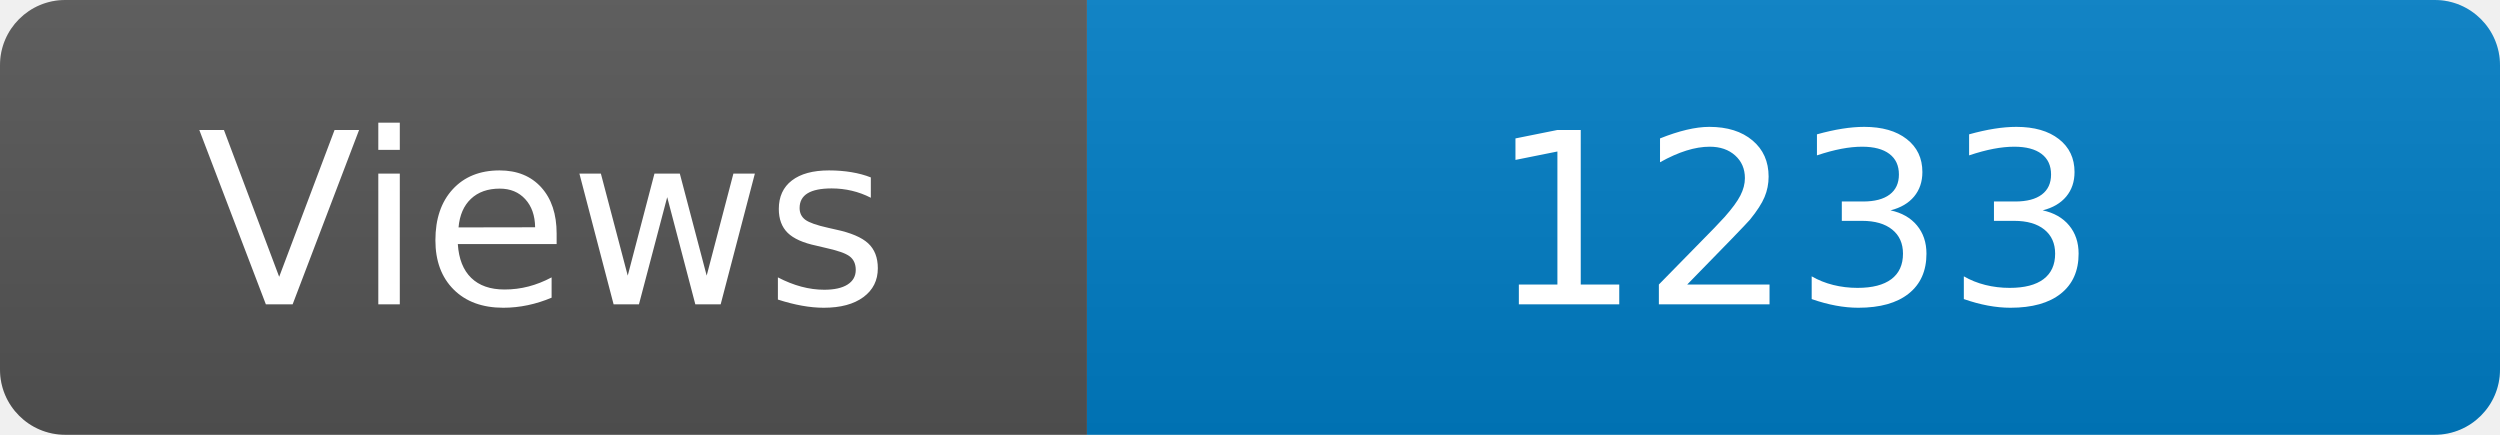
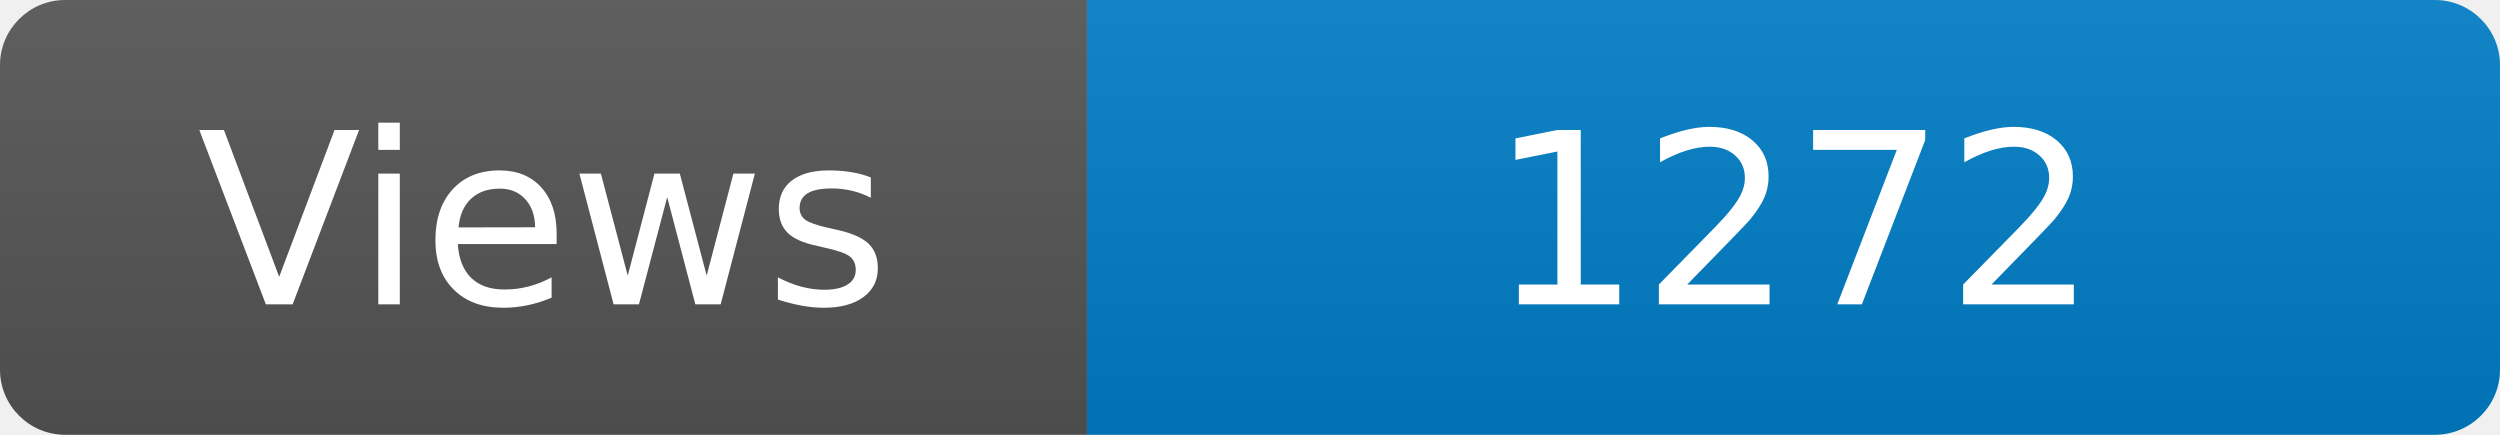
<svg xmlns="http://www.w3.org/2000/svg" width="115" height="20" role="img" aria-label="Maintained?: yes">
  <linearGradient id="s" x2="0" y2="100%">
    <stop offset="0" stop-color="#bbb" stop-opacity=".1" />
    <stop offset="1" stop-opacity=".1" />
  </linearGradient>
  <clipPath id="r">
    <rect width="115" height="20" rx="3" fill="#fff" />
  </clipPath>
  <g clip-path="url(#r)">
    <rect width="50" height="20" fill="#555" />
    <rect x="50" width="160" height="20" fill="#007ec6" />
    <rect width="115" height="20" fill="url(#s)" />
  </g>
  <g fill="#fff" text-anchor="middle" font-family="Verdana,Geneva,DejaVu Sans,sans-serif" font-size="110">
    <text x="250" y="140" transform="scale(.1)" fill="#fff">Views</text>
-     <text x="825" y="140" transform="scale(.1)" fill="#fff">1233</text>
+     <text x="825" y="140" transform="scale(.1)" fill="#fff">1272</text>
  </g>
</svg>
